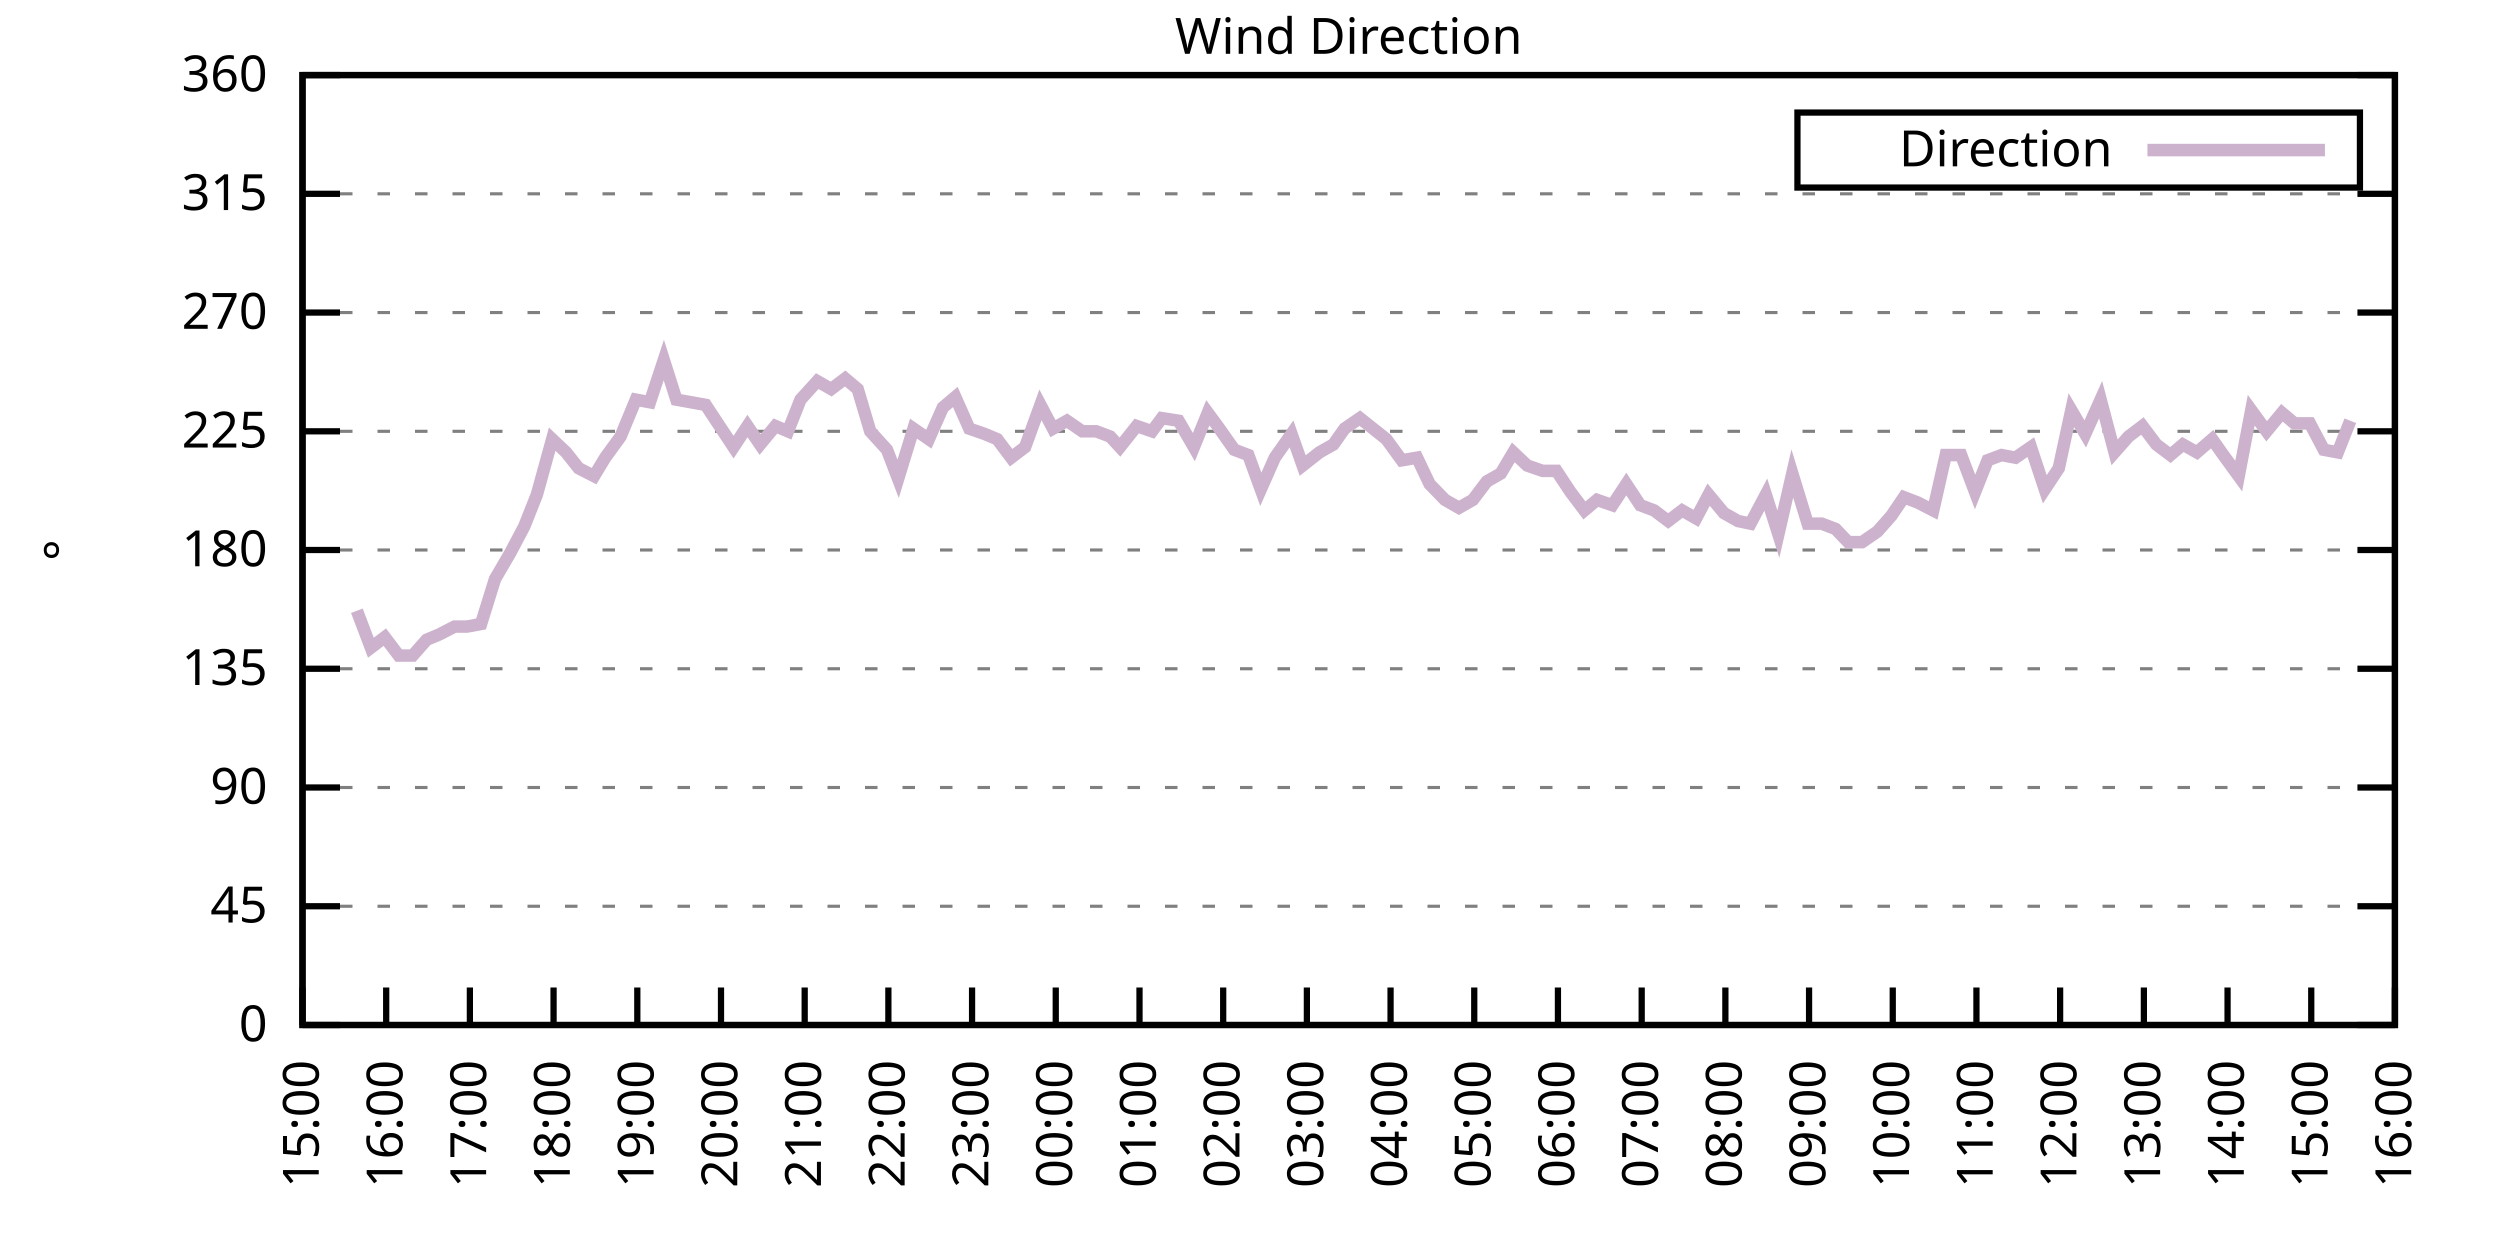
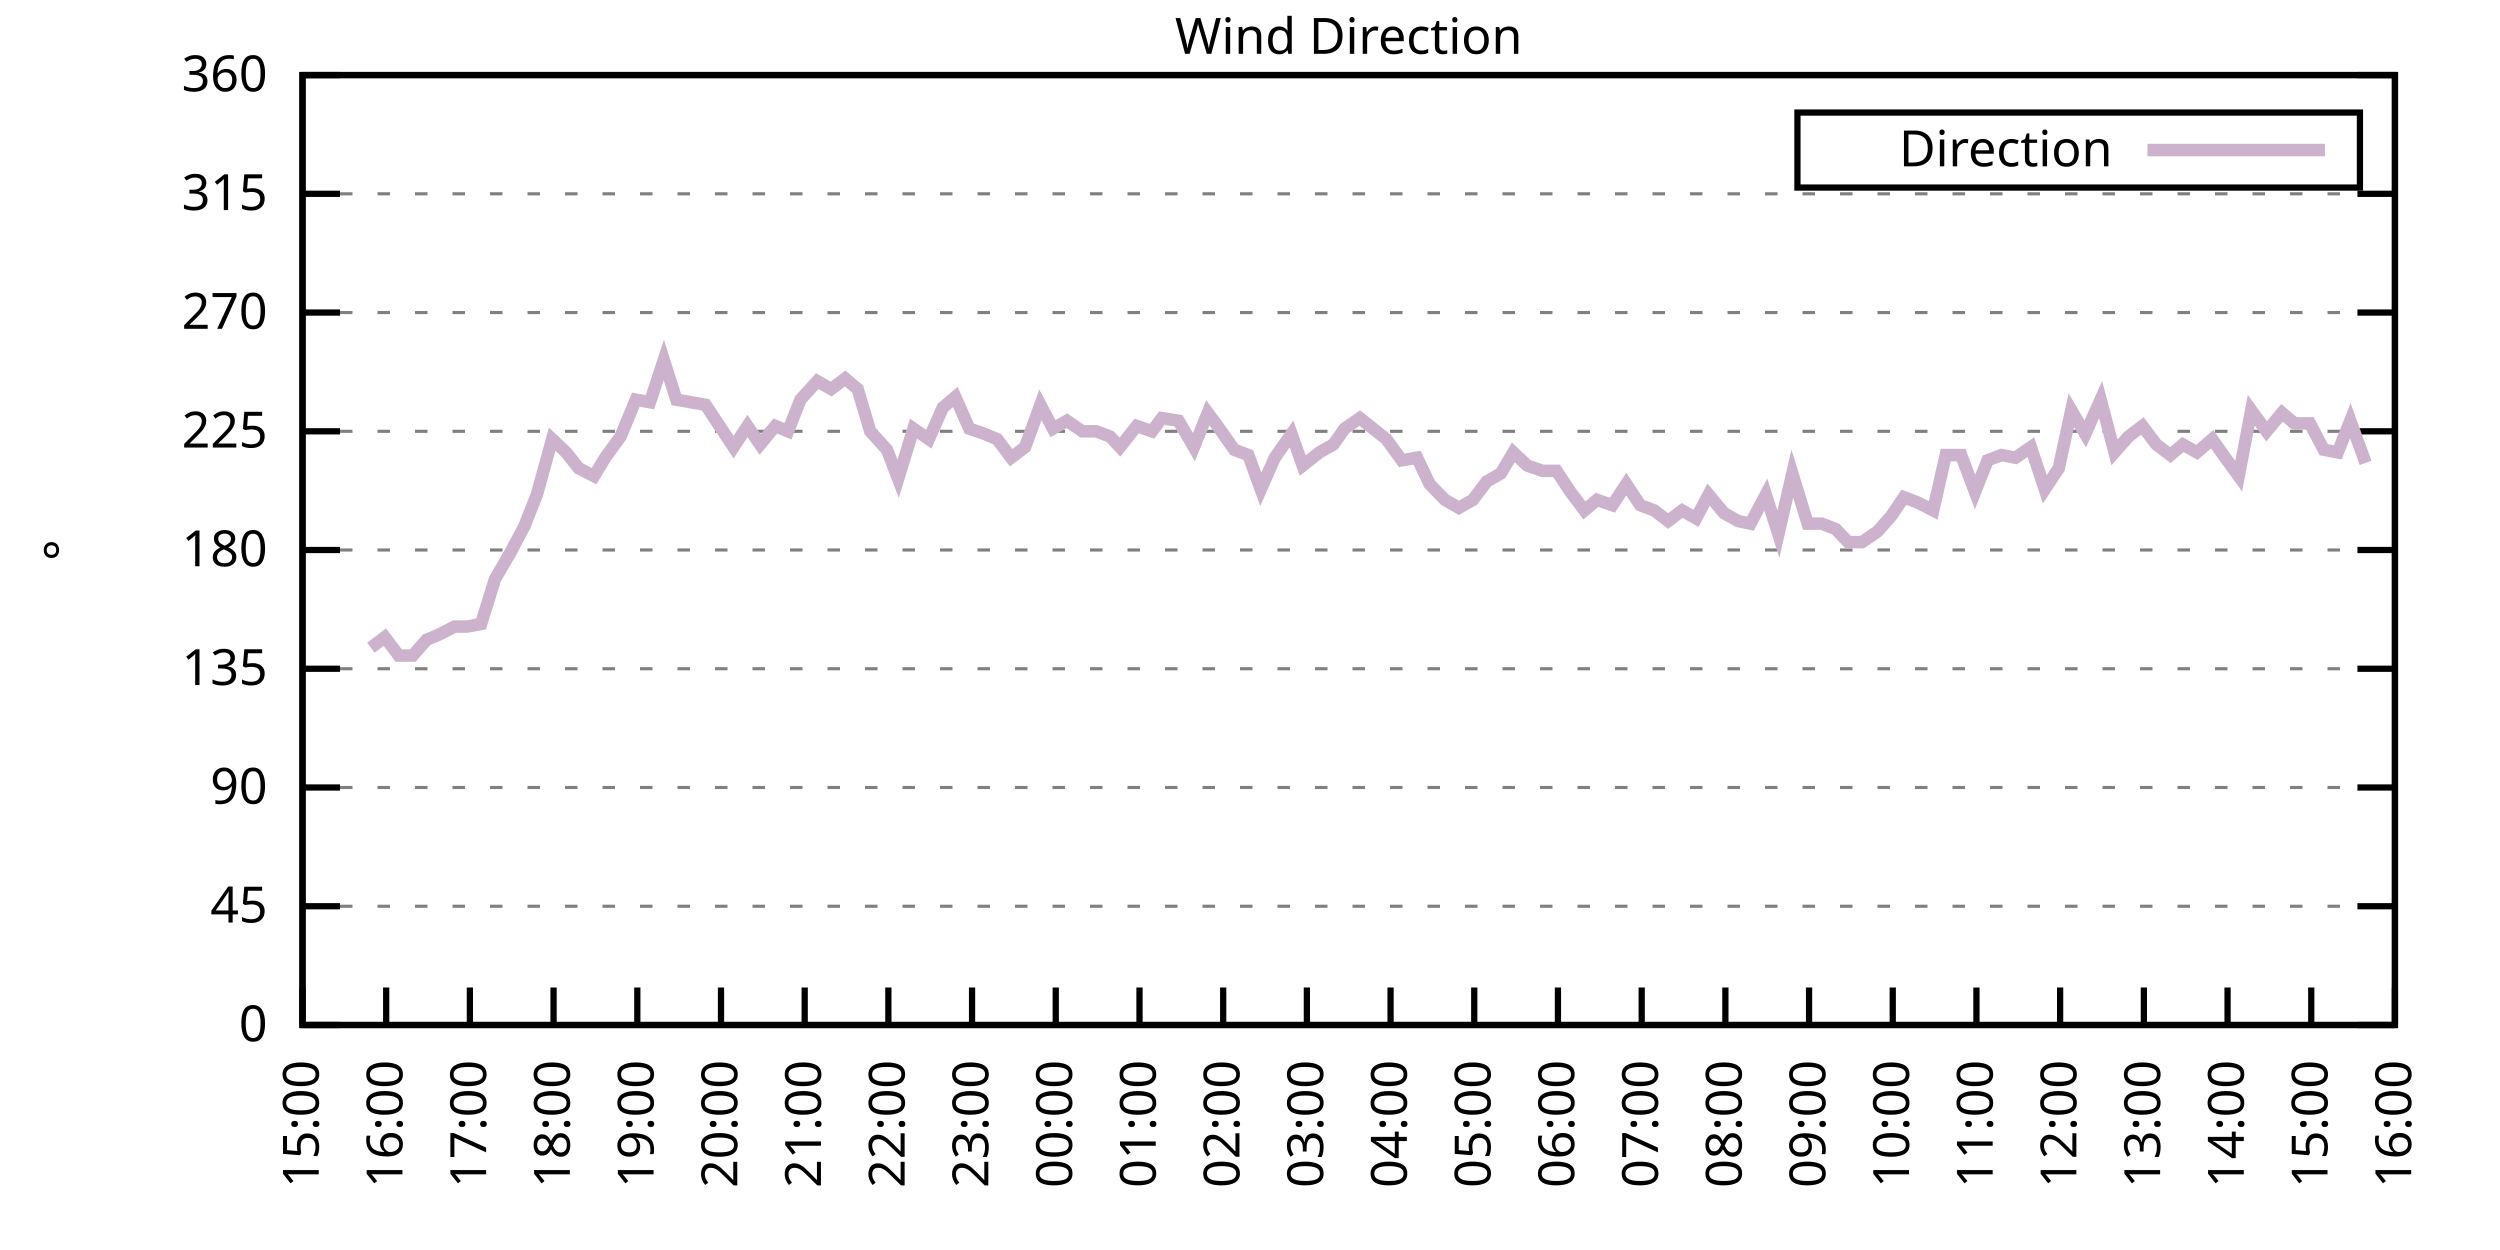
<svg xmlns="http://www.w3.org/2000/svg" xmlns:xlink="http://www.w3.org/1999/xlink" width="400" height="200" viewBox="0 0 400 200">
  <g id="gnuplot_canvas">
    <rect x="0" y="0" width="400" height="200" fill="none" />
    <defs>
      <circle id="gpDot" r="0.5" stroke-width="0.5" stroke="currentColor" />
      <path id="gpPt0" stroke-width="0.333" stroke="currentColor" d="M-1,0 h2 M0,-1 v2" />
      <path id="gpPt1" stroke-width="0.333" stroke="currentColor" d="M-1,-1 L1,1 M1,-1 L-1,1" />
      <path id="gpPt2" stroke-width="0.333" stroke="currentColor" d="M-1,0 L1,0 M0,-1 L0,1 M-1,-1 L1,1 M-1,1 L1,-1" />
      <rect id="gpPt3" stroke-width="0.333" stroke="currentColor" x="-1" y="-1" width="2" height="2" />
      <rect id="gpPt4" stroke-width="0.333" stroke="currentColor" fill="currentColor" x="-1" y="-1" width="2" height="2" />
      <circle id="gpPt5" stroke-width="0.333" stroke="currentColor" cx="0" cy="0" r="1" />
      <use xlink:href="#gpPt5" id="gpPt6" fill="currentColor" stroke="none" />
      <path id="gpPt7" stroke-width="0.333" stroke="currentColor" d="M0,-1.33 L-1.33,0.67 L1.33,0.67 z" />
      <use xlink:href="#gpPt7" id="gpPt8" fill="currentColor" stroke="none" />
      <use xlink:href="#gpPt7" id="gpPt9" stroke="currentColor" transform="rotate(180)" />
      <use xlink:href="#gpPt9" id="gpPt10" fill="currentColor" stroke="none" />
      <use xlink:href="#gpPt3" id="gpPt11" stroke="currentColor" transform="rotate(45)" />
      <use xlink:href="#gpPt11" id="gpPt12" fill="currentColor" stroke="none" />
      <path id="gpPt13" stroke-width="0.333" stroke="currentColor" d="M0,1.330 L1.265,0.411 L0.782,-1.067 L-0.782,-1.076 L-1.265,0.411 z" />
      <use xlink:href="#gpPt13" id="gpPt14" fill="currentColor" stroke="none" />
      <filter id="textbox" filterUnits="objectBoundingBox" x="0" y="0" height="1" width="1">
        <feFlood flood-color="white" flood-opacity="1" result="bgnd" />
        <feComposite in="SourceGraphic" in2="bgnd" operator="atop" />
      </filter>
      <filter id="greybox" filterUnits="objectBoundingBox" x="0" y="0" height="1" width="1">
        <feFlood flood-color="lightgrey" flood-opacity="1" result="grey" />
        <feComposite in="SourceGraphic" in2="grey" operator="atop" />
      </filter>
    </defs>
    <g fill="none" color="white" stroke="currentColor" stroke-width="1.00" stroke-linecap="butt" stroke-linejoin="miter">
</g>
    <g fill="none" color="black" stroke="currentColor" stroke-width="1.00" stroke-linecap="butt" stroke-linejoin="miter">
      <g stroke="none" shape-rendering="crispEdges">
        <polygon fill="rgb(255, 255, 255)" points="48.40,164.00 383.18,164.00 383.18,12.02 48.40,12.02 " />
      </g>
    </g>
    <g fill="none" color="black" stroke="currentColor" stroke-width="1.00" stroke-linecap="butt" stroke-linejoin="miter">
</g>
    <g fill="none" color="black" stroke="black" stroke-width="0.50" stroke-linecap="butt" stroke-linejoin="miter">
</g>
    <g fill="none" color="gray" stroke="currentColor" stroke-width="0.50" stroke-linecap="butt" stroke-linejoin="miter">
      <path stroke="gray" stroke-dasharray="2,4" class="gridline" d="M48.40,164.00 L383.19,164.00  " />
    </g>
    <g fill="none" color="gray" stroke="gray" stroke-width="1.00" stroke-linecap="butt" stroke-linejoin="miter">
</g>
    <g fill="none" color="black" stroke="currentColor" stroke-width="1.00" stroke-linecap="butt" stroke-linejoin="miter">
      <path stroke="black" d="M48.40,164.00 L54.40,164.00 M383.19,164.00 L377.19,164.00  " />
      <g transform="translate(42.80,166.60)" stroke="none" fill="black" font-family="Sans" font-size="8.00" text-anchor="end">
        <text>
          <tspan font-family="Sans"> 0</tspan>
        </text>
      </g>
    </g>
    <g fill="none" color="black" stroke="currentColor" stroke-width="1.00" stroke-linecap="butt" stroke-linejoin="miter">
</g>
    <g fill="none" color="black" stroke="black" stroke-width="0.50" stroke-linecap="butt" stroke-linejoin="miter">
</g>
    <g fill="none" color="gray" stroke="currentColor" stroke-width="0.50" stroke-linecap="butt" stroke-linejoin="miter">
      <path stroke="gray" stroke-dasharray="2,4" class="gridline" d="M48.40,145.00 L383.19,145.00  " />
    </g>
    <g fill="none" color="gray" stroke="gray" stroke-width="1.00" stroke-linecap="butt" stroke-linejoin="miter">
</g>
    <g fill="none" color="black" stroke="currentColor" stroke-width="1.00" stroke-linecap="butt" stroke-linejoin="miter">
      <path stroke="black" d="M48.40,145.00 L54.40,145.00 M383.19,145.00 L377.19,145.00  " />
      <g transform="translate(42.80,147.60)" stroke="none" fill="black" font-family="Sans" font-size="8.00" text-anchor="end">
        <text>
          <tspan font-family="Sans"> 45</tspan>
        </text>
      </g>
    </g>
    <g fill="none" color="black" stroke="currentColor" stroke-width="1.00" stroke-linecap="butt" stroke-linejoin="miter">
</g>
    <g fill="none" color="black" stroke="black" stroke-width="0.50" stroke-linecap="butt" stroke-linejoin="miter">
</g>
    <g fill="none" color="gray" stroke="currentColor" stroke-width="0.50" stroke-linecap="butt" stroke-linejoin="miter">
      <path stroke="gray" stroke-dasharray="2,4" class="gridline" d="M48.40,126.00 L383.19,126.00  " />
    </g>
    <g fill="none" color="gray" stroke="gray" stroke-width="1.00" stroke-linecap="butt" stroke-linejoin="miter">
</g>
    <g fill="none" color="black" stroke="currentColor" stroke-width="1.00" stroke-linecap="butt" stroke-linejoin="miter">
      <path stroke="black" d="M48.40,126.00 L54.40,126.00 M383.19,126.00 L377.19,126.00  " />
      <g transform="translate(42.80,128.60)" stroke="none" fill="black" font-family="Sans" font-size="8.00" text-anchor="end">
        <text>
          <tspan font-family="Sans"> 90</tspan>
        </text>
      </g>
    </g>
    <g fill="none" color="black" stroke="currentColor" stroke-width="1.00" stroke-linecap="butt" stroke-linejoin="miter">
</g>
    <g fill="none" color="black" stroke="black" stroke-width="0.50" stroke-linecap="butt" stroke-linejoin="miter">
</g>
    <g fill="none" color="gray" stroke="currentColor" stroke-width="0.50" stroke-linecap="butt" stroke-linejoin="miter">
      <path stroke="gray" stroke-dasharray="2,4" class="gridline" d="M48.40,107.00 L383.19,107.00  " />
    </g>
    <g fill="none" color="gray" stroke="gray" stroke-width="1.00" stroke-linecap="butt" stroke-linejoin="miter">
</g>
    <g fill="none" color="black" stroke="currentColor" stroke-width="1.00" stroke-linecap="butt" stroke-linejoin="miter">
      <path stroke="black" d="M48.40,107.00 L54.40,107.00 M383.19,107.00 L377.19,107.00  " />
      <g transform="translate(42.80,109.60)" stroke="none" fill="black" font-family="Sans" font-size="8.00" text-anchor="end">
        <text>
          <tspan font-family="Sans"> 135</tspan>
        </text>
      </g>
    </g>
    <g fill="none" color="black" stroke="currentColor" stroke-width="1.00" stroke-linecap="butt" stroke-linejoin="miter">
</g>
    <g fill="none" color="black" stroke="black" stroke-width="0.50" stroke-linecap="butt" stroke-linejoin="miter">
</g>
    <g fill="none" color="gray" stroke="currentColor" stroke-width="0.50" stroke-linecap="butt" stroke-linejoin="miter">
      <path stroke="gray" stroke-dasharray="2,4" class="gridline" d="M48.40,88.00 L383.19,88.00  " />
    </g>
    <g fill="none" color="gray" stroke="gray" stroke-width="1.00" stroke-linecap="butt" stroke-linejoin="miter">
</g>
    <g fill="none" color="black" stroke="currentColor" stroke-width="1.00" stroke-linecap="butt" stroke-linejoin="miter">
      <path stroke="black" d="M48.40,88.00 L54.40,88.00 M383.19,88.00 L377.19,88.00  " />
      <g transform="translate(42.80,90.60)" stroke="none" fill="black" font-family="Sans" font-size="8.00" text-anchor="end">
        <text>
          <tspan font-family="Sans"> 180</tspan>
        </text>
      </g>
    </g>
    <g fill="none" color="black" stroke="currentColor" stroke-width="1.00" stroke-linecap="butt" stroke-linejoin="miter">
</g>
    <g fill="none" color="black" stroke="black" stroke-width="0.50" stroke-linecap="butt" stroke-linejoin="miter">
</g>
    <g fill="none" color="gray" stroke="currentColor" stroke-width="0.50" stroke-linecap="butt" stroke-linejoin="miter">
      <path stroke="gray" stroke-dasharray="2,4" class="gridline" d="M48.40,69.01 L383.19,69.01  " />
    </g>
    <g fill="none" color="gray" stroke="gray" stroke-width="1.00" stroke-linecap="butt" stroke-linejoin="miter">
</g>
    <g fill="none" color="black" stroke="currentColor" stroke-width="1.00" stroke-linecap="butt" stroke-linejoin="miter">
      <path stroke="black" d="M48.40,69.01 L54.40,69.01 M383.19,69.01 L377.19,69.01  " />
      <g transform="translate(42.80,71.61)" stroke="none" fill="black" font-family="Sans" font-size="8.00" text-anchor="end">
        <text>
          <tspan font-family="Sans"> 225</tspan>
        </text>
      </g>
    </g>
    <g fill="none" color="black" stroke="currentColor" stroke-width="1.00" stroke-linecap="butt" stroke-linejoin="miter">
</g>
    <g fill="none" color="black" stroke="black" stroke-width="0.50" stroke-linecap="butt" stroke-linejoin="miter">
</g>
    <g fill="none" color="gray" stroke="currentColor" stroke-width="0.50" stroke-linecap="butt" stroke-linejoin="miter">
      <path stroke="gray" stroke-dasharray="2,4" class="gridline" d="M48.40,50.01 L383.19,50.01  " />
    </g>
    <g fill="none" color="gray" stroke="gray" stroke-width="1.00" stroke-linecap="butt" stroke-linejoin="miter">
</g>
    <g fill="none" color="black" stroke="currentColor" stroke-width="1.00" stroke-linecap="butt" stroke-linejoin="miter">
      <path stroke="black" d="M48.40,50.01 L54.40,50.01 M383.19,50.01 L377.19,50.01  " />
      <g transform="translate(42.80,52.61)" stroke="none" fill="black" font-family="Sans" font-size="8.00" text-anchor="end">
        <text>
          <tspan font-family="Sans"> 270</tspan>
        </text>
      </g>
    </g>
    <g fill="none" color="black" stroke="currentColor" stroke-width="1.00" stroke-linecap="butt" stroke-linejoin="miter">
</g>
    <g fill="none" color="black" stroke="black" stroke-width="0.50" stroke-linecap="butt" stroke-linejoin="miter">
</g>
    <g fill="none" color="gray" stroke="currentColor" stroke-width="0.50" stroke-linecap="butt" stroke-linejoin="miter">
      <path stroke="gray" stroke-dasharray="2,4" class="gridline" d="M48.40,31.01 L383.19,31.01  " />
    </g>
    <g fill="none" color="gray" stroke="gray" stroke-width="1.00" stroke-linecap="butt" stroke-linejoin="miter">
</g>
    <g fill="none" color="black" stroke="currentColor" stroke-width="1.00" stroke-linecap="butt" stroke-linejoin="miter">
      <path stroke="black" d="M48.40,31.01 L54.40,31.01 M383.19,31.01 L377.19,31.01  " />
      <g transform="translate(42.80,33.61)" stroke="none" fill="black" font-family="Sans" font-size="8.00" text-anchor="end">
        <text>
          <tspan font-family="Sans"> 315</tspan>
        </text>
      </g>
    </g>
    <g fill="none" color="black" stroke="currentColor" stroke-width="1.00" stroke-linecap="butt" stroke-linejoin="miter">
</g>
    <g fill="none" color="black" stroke="black" stroke-width="0.50" stroke-linecap="butt" stroke-linejoin="miter">
</g>
    <g fill="none" color="gray" stroke="currentColor" stroke-width="0.50" stroke-linecap="butt" stroke-linejoin="miter">
      <path stroke="gray" stroke-dasharray="2,4" class="gridline" d="M48.40,12.01 L383.19,12.01  " />
    </g>
    <g fill="none" color="gray" stroke="gray" stroke-width="1.00" stroke-linecap="butt" stroke-linejoin="miter">
</g>
    <g fill="none" color="black" stroke="currentColor" stroke-width="1.00" stroke-linecap="butt" stroke-linejoin="miter">
      <path stroke="black" d="M48.40,12.01 L54.40,12.01 M383.19,12.01 L377.19,12.01  " />
      <g transform="translate(42.80,14.61)" stroke="none" fill="black" font-family="Sans" font-size="8.00" text-anchor="end">
        <text>
          <tspan font-family="Sans"> 360</tspan>
        </text>
      </g>
    </g>
    <g fill="none" color="black" stroke="currentColor" stroke-width="1.00" stroke-linecap="butt" stroke-linejoin="miter">
      <path stroke="black" d="M48.40,164.00 L48.40,158.00  " />
      <g transform="translate(51.00,169.60) rotate(270.00)" stroke="none" fill="black" font-family="Sans" font-size="8.00" text-anchor="end">
        <text>
          <tspan font-family="Sans">15:00</tspan>
        </text>
      </g>
    </g>
    <g fill="none" color="black" stroke="currentColor" stroke-width="1.00" stroke-linecap="butt" stroke-linejoin="miter">
      <path stroke="black" d="M61.79,164.00 L61.79,158.00  " />
      <g transform="translate(64.39,169.60) rotate(270.00)" stroke="none" fill="black" font-family="Sans" font-size="8.00" text-anchor="end">
        <text>
          <tspan font-family="Sans">16:00</tspan>
        </text>
      </g>
    </g>
    <g fill="none" color="black" stroke="currentColor" stroke-width="1.00" stroke-linecap="butt" stroke-linejoin="miter">
      <path stroke="black" d="M75.18,164.00 L75.18,158.00  " />
      <g transform="translate(77.78,169.60) rotate(270.00)" stroke="none" fill="black" font-family="Sans" font-size="8.00" text-anchor="end">
        <text>
          <tspan font-family="Sans">17:00</tspan>
        </text>
      </g>
    </g>
    <g fill="none" color="black" stroke="currentColor" stroke-width="1.00" stroke-linecap="butt" stroke-linejoin="miter">
      <path stroke="black" d="M88.57,164.00 L88.57,158.00  " />
      <g transform="translate(91.17,169.60) rotate(270.00)" stroke="none" fill="black" font-family="Sans" font-size="8.00" text-anchor="end">
        <text>
          <tspan font-family="Sans">18:00</tspan>
        </text>
      </g>
    </g>
    <g fill="none" color="black" stroke="currentColor" stroke-width="1.00" stroke-linecap="butt" stroke-linejoin="miter">
      <path stroke="black" d="M101.97,164.00 L101.97,158.00  " />
      <g transform="translate(104.57,169.60) rotate(270.00)" stroke="none" fill="black" font-family="Sans" font-size="8.00" text-anchor="end">
        <text>
          <tspan font-family="Sans">19:00</tspan>
        </text>
      </g>
    </g>
    <g fill="none" color="black" stroke="currentColor" stroke-width="1.00" stroke-linecap="butt" stroke-linejoin="miter">
      <path stroke="black" d="M115.36,164.00 L115.36,158.00  " />
      <g transform="translate(117.96,169.60) rotate(270.00)" stroke="none" fill="black" font-family="Sans" font-size="8.00" text-anchor="end">
        <text>
          <tspan font-family="Sans">20:00</tspan>
        </text>
      </g>
    </g>
    <g fill="none" color="black" stroke="currentColor" stroke-width="1.00" stroke-linecap="butt" stroke-linejoin="miter">
      <path stroke="black" d="M128.75,164.00 L128.75,158.00  " />
      <g transform="translate(131.35,169.60) rotate(270.00)" stroke="none" fill="black" font-family="Sans" font-size="8.00" text-anchor="end">
        <text>
          <tspan font-family="Sans">21:00</tspan>
        </text>
      </g>
    </g>
    <g fill="none" color="black" stroke="currentColor" stroke-width="1.00" stroke-linecap="butt" stroke-linejoin="miter">
      <path stroke="black" d="M142.14,164.00 L142.14,158.00  " />
      <g transform="translate(144.74,169.60) rotate(270.00)" stroke="none" fill="black" font-family="Sans" font-size="8.00" text-anchor="end">
        <text>
          <tspan font-family="Sans">22:00</tspan>
        </text>
      </g>
    </g>
    <g fill="none" color="black" stroke="currentColor" stroke-width="1.00" stroke-linecap="butt" stroke-linejoin="miter">
      <path stroke="black" d="M155.53,164.00 L155.53,158.00  " />
      <g transform="translate(158.13,169.60) rotate(270.00)" stroke="none" fill="black" font-family="Sans" font-size="8.00" text-anchor="end">
        <text>
          <tspan font-family="Sans">23:00</tspan>
        </text>
      </g>
    </g>
    <g fill="none" color="black" stroke="currentColor" stroke-width="1.00" stroke-linecap="butt" stroke-linejoin="miter">
      <path stroke="black" d="M168.92,164.00 L168.92,158.00  " />
      <g transform="translate(171.52,169.60) rotate(270.00)" stroke="none" fill="black" font-family="Sans" font-size="8.00" text-anchor="end">
        <text>
          <tspan font-family="Sans">00:00</tspan>
        </text>
      </g>
    </g>
    <g fill="none" color="black" stroke="currentColor" stroke-width="1.00" stroke-linecap="butt" stroke-linejoin="miter">
      <path stroke="black" d="M182.32,164.00 L182.32,158.00  " />
      <g transform="translate(184.92,169.60) rotate(270.00)" stroke="none" fill="black" font-family="Sans" font-size="8.00" text-anchor="end">
        <text>
          <tspan font-family="Sans">01:00</tspan>
        </text>
      </g>
    </g>
    <g fill="none" color="black" stroke="currentColor" stroke-width="1.00" stroke-linecap="butt" stroke-linejoin="miter">
      <path stroke="black" d="M195.71,164.00 L195.71,158.00  " />
      <g transform="translate(198.31,169.60) rotate(270.00)" stroke="none" fill="black" font-family="Sans" font-size="8.00" text-anchor="end">
        <text>
          <tspan font-family="Sans">02:00</tspan>
        </text>
      </g>
    </g>
    <g fill="none" color="black" stroke="currentColor" stroke-width="1.00" stroke-linecap="butt" stroke-linejoin="miter">
      <path stroke="black" d="M209.10,164.00 L209.10,158.00  " />
      <g transform="translate(211.70,169.60) rotate(270.00)" stroke="none" fill="black" font-family="Sans" font-size="8.00" text-anchor="end">
        <text>
          <tspan font-family="Sans">03:00</tspan>
        </text>
      </g>
    </g>
    <g fill="none" color="black" stroke="currentColor" stroke-width="1.00" stroke-linecap="butt" stroke-linejoin="miter">
      <path stroke="black" d="M222.49,164.00 L222.49,158.00  " />
      <g transform="translate(225.09,169.60) rotate(270.00)" stroke="none" fill="black" font-family="Sans" font-size="8.00" text-anchor="end">
        <text>
          <tspan font-family="Sans">04:00</tspan>
        </text>
      </g>
    </g>
    <g fill="none" color="black" stroke="currentColor" stroke-width="1.00" stroke-linecap="butt" stroke-linejoin="miter">
      <path stroke="black" d="M235.88,164.00 L235.88,158.00  " />
      <g transform="translate(238.48,169.60) rotate(270.00)" stroke="none" fill="black" font-family="Sans" font-size="8.00" text-anchor="end">
        <text>
          <tspan font-family="Sans">05:00</tspan>
        </text>
      </g>
    </g>
    <g fill="none" color="black" stroke="currentColor" stroke-width="1.00" stroke-linecap="butt" stroke-linejoin="miter">
      <path stroke="black" d="M249.27,164.00 L249.27,158.00  " />
      <g transform="translate(251.87,169.60) rotate(270.00)" stroke="none" fill="black" font-family="Sans" font-size="8.00" text-anchor="end">
        <text>
          <tspan font-family="Sans">06:00</tspan>
        </text>
      </g>
    </g>
    <g fill="none" color="black" stroke="currentColor" stroke-width="1.00" stroke-linecap="butt" stroke-linejoin="miter">
      <path stroke="black" d="M262.67,164.00 L262.67,158.00  " />
      <g transform="translate(265.27,169.60) rotate(270.00)" stroke="none" fill="black" font-family="Sans" font-size="8.00" text-anchor="end">
        <text>
          <tspan font-family="Sans">07:00</tspan>
        </text>
      </g>
    </g>
    <g fill="none" color="black" stroke="currentColor" stroke-width="1.00" stroke-linecap="butt" stroke-linejoin="miter">
      <path stroke="black" d="M276.06,164.00 L276.06,158.00  " />
      <g transform="translate(278.66,169.60) rotate(270.00)" stroke="none" fill="black" font-family="Sans" font-size="8.00" text-anchor="end">
        <text>
          <tspan font-family="Sans">08:00</tspan>
        </text>
      </g>
    </g>
    <g fill="none" color="black" stroke="currentColor" stroke-width="1.00" stroke-linecap="butt" stroke-linejoin="miter">
      <path stroke="black" d="M289.45,164.00 L289.45,158.00  " />
      <g transform="translate(292.05,169.60) rotate(270.00)" stroke="none" fill="black" font-family="Sans" font-size="8.00" text-anchor="end">
        <text>
          <tspan font-family="Sans">09:00</tspan>
        </text>
      </g>
    </g>
    <g fill="none" color="black" stroke="currentColor" stroke-width="1.00" stroke-linecap="butt" stroke-linejoin="miter">
      <path stroke="black" d="M302.84,164.00 L302.84,158.00  " />
      <g transform="translate(305.44,169.60) rotate(270.00)" stroke="none" fill="black" font-family="Sans" font-size="8.00" text-anchor="end">
        <text>
          <tspan font-family="Sans">10:00</tspan>
        </text>
      </g>
    </g>
    <g fill="none" color="black" stroke="currentColor" stroke-width="1.00" stroke-linecap="butt" stroke-linejoin="miter">
      <path stroke="black" d="M316.23,164.00 L316.23,158.00  " />
      <g transform="translate(318.83,169.60) rotate(270.00)" stroke="none" fill="black" font-family="Sans" font-size="8.00" text-anchor="end">
        <text>
          <tspan font-family="Sans">11:00</tspan>
        </text>
      </g>
    </g>
    <g fill="none" color="black" stroke="currentColor" stroke-width="1.00" stroke-linecap="butt" stroke-linejoin="miter">
      <path stroke="black" d="M329.62,164.00 L329.62,158.00  " />
      <g transform="translate(332.22,169.60) rotate(270.00)" stroke="none" fill="black" font-family="Sans" font-size="8.00" text-anchor="end">
        <text>
          <tspan font-family="Sans">12:00</tspan>
        </text>
      </g>
    </g>
    <g fill="none" color="black" stroke="currentColor" stroke-width="1.00" stroke-linecap="butt" stroke-linejoin="miter">
      <path stroke="black" d="M343.02,164.00 L343.02,158.00  " />
      <g transform="translate(345.62,169.60) rotate(270.00)" stroke="none" fill="black" font-family="Sans" font-size="8.00" text-anchor="end">
        <text>
          <tspan font-family="Sans">13:00</tspan>
        </text>
      </g>
    </g>
    <g fill="none" color="black" stroke="currentColor" stroke-width="1.00" stroke-linecap="butt" stroke-linejoin="miter">
      <path stroke="black" d="M356.41,164.00 L356.41,158.00  " />
      <g transform="translate(359.01,169.60) rotate(270.00)" stroke="none" fill="black" font-family="Sans" font-size="8.00" text-anchor="end">
        <text>
          <tspan font-family="Sans">14:00</tspan>
        </text>
      </g>
    </g>
    <g fill="none" color="black" stroke="currentColor" stroke-width="1.00" stroke-linecap="butt" stroke-linejoin="miter">
      <path stroke="black" d="M369.80,164.00 L369.80,158.00  " />
      <g transform="translate(372.40,169.60) rotate(270.00)" stroke="none" fill="black" font-family="Sans" font-size="8.00" text-anchor="end">
        <text>
          <tspan font-family="Sans">15:00</tspan>
        </text>
      </g>
    </g>
    <g fill="none" color="black" stroke="currentColor" stroke-width="1.00" stroke-linecap="butt" stroke-linejoin="miter">
      <path stroke="black" d="M383.19,164.00 L383.19,158.00  " />
      <g transform="translate(385.79,169.60) rotate(270.00)" stroke="none" fill="black" font-family="Sans" font-size="8.00" text-anchor="end">
        <text>
          <tspan font-family="Sans">16:00</tspan>
        </text>
      </g>
    </g>
    <g fill="none" color="black" stroke="currentColor" stroke-width="1.00" stroke-linecap="butt" stroke-linejoin="miter">
</g>
    <g fill="none" color="black" stroke="currentColor" stroke-width="1.00" stroke-linecap="butt" stroke-linejoin="miter">
      <path stroke="black" d="M48.40,12.01 L48.40,164.00 L383.19,164.00 L383.19,12.01 L48.40,12.01 Z  " />
    </g>
    <g fill="none" color="black" stroke="currentColor" stroke-width="1.00" stroke-linecap="butt" stroke-linejoin="miter">
</g>
    <g fill="none" color="black" stroke="currentColor" stroke-width="1.00" stroke-linecap="butt" stroke-linejoin="miter">
      <path stroke="black" d="M287.59,30.01 L287.59,18.01 L377.59,18.01 L377.59,30.01 L287.59,30.01 Z  " />
    </g>
    <g id="Wind_direction_plot_1">
      <g fill="none" color="white" stroke="black" stroke-width="2.00" stroke-linecap="butt" stroke-linejoin="miter">
</g>
      <g fill="none" color="black" stroke="currentColor" stroke-width="2.00" stroke-linecap="butt" stroke-linejoin="miter">
        <g transform="translate(337.99,26.61)" stroke="none" fill="black" font-family="Sans" font-size="8.00" text-anchor="end">
          <text>
            <tspan font-family="Sans">Direction</tspan>
          </text>
        </g>
      </g>
      <g fill="none" color="black" stroke="currentColor" stroke-width="2.00" stroke-linecap="butt" stroke-linejoin="miter">
-         <path stroke="rgb(204, 178, 204)" d="M343.59,24.01 L371.99,24.01 M57.10,97.72 L59.34,103.63 L61.57,101.94 L63.80,104.89 L66.03,104.89 L68.26,102.36   L70.27,101.52 L72.73,100.25 L74.74,100.25 L76.97,99.83 L79.20,92.65 L81.66,88.43 L83.89,84.21 L85.90,79.14   L88.35,70.27 L90.58,72.38 L92.59,74.92 L95.05,76.18 L96.83,73.23 L99.29,69.85 L101.74,63.94 L103.98,64.36   L106.21,57.61 L108.22,63.94 L112.90,64.78 L115.13,68.16 L117.37,71.54 L119.60,68.16 L121.61,71.12 L124.06,68.16   L126.07,69.01 L128.08,63.94 L130.76,60.98 L132.99,62.25 L135.22,60.56 L137.23,62.25 L139.24,69.01 L141.92,71.96   L143.70,76.61 L146.16,68.58 L148.61,70.27 L150.85,65.21 L152.85,63.52 L155.09,68.58 L157.54,69.43 L159.55,70.27   L161.78,73.23 L164.01,71.54 L166.47,64.78 L168.48,68.58 L170.71,67.32 L173.17,69.01 L175.40,69.01 L177.63,69.85   L179.19,71.54 L181.87,68.16 L184.32,69.01 L185.89,66.90 L188.57,67.32 L191.02,71.54 L193.25,66.05 L194.81,68.16   L197.49,71.96 L199.73,72.81 L201.73,78.29 L203.97,73.23 L206.64,69.43 L208.43,74.49 L211.11,72.38 L213.34,71.12   L215.13,68.58 L217.58,66.90 L221.82,70.27 L224.28,73.65 L226.73,73.23 L228.74,77.45 L231.20,79.98 L233.43,81.25   L235.66,79.98 L237.89,77.03 L240.12,75.76 L242.13,72.38 L244.36,74.49 L246.82,75.34 L249.05,75.34 L251.28,78.72   L253.51,81.67 L255.52,79.98 L257.98,80.83 L260.21,77.45 L262.44,80.83 L264.67,81.67 L266.91,83.36 L269.14,81.67   L271.37,82.94 L273.38,79.14 L275.83,82.09 L278.07,83.36 L280.07,83.78 L282.53,79.14 L284.54,85.47 L286.77,75.76   L289.23,83.78 L291.46,83.78 L293.69,84.63 L295.70,86.74 L297.93,86.74 L300.39,85.05 L302.62,82.52 L304.63,79.56   L306.86,80.41 L309.31,81.67 L311.32,72.81 L313.78,72.81 L316.01,78.72 L318.02,73.65 L320.25,72.81 L322.48,73.23   L324.94,71.54 L327.17,78.29 L329.40,74.92 L331.41,65.63 L333.64,69.43 L336.10,63.94 L338.33,72.38 L340.56,69.85   L342.79,68.16 L345.02,71.12 L347.26,72.81 L349.26,71.12 L351.50,72.38 L353.95,70.27 L355.74,72.81 L358.19,76.18   L360.20,65.63 L362.66,69.01 L365.11,66.05 L367.12,67.74 L369.58,67.74 L371.81,71.96 L374.04,72.38 L376.05,67.32    " />
+         <path stroke="rgb(204, 178, 204)" d="M343.59,24.01 L371.99,24.01 M59.34,103.63 L61.57,101.94 L63.80,104.89 L66.03,104.89 L68.26,102.36 L70.27,101.52   L72.73,100.25 L74.74,100.25 L76.97,99.83 L79.20,92.65 L81.66,88.43 L83.89,84.21 L85.90,79.14 L88.35,70.27   L90.58,72.38 L92.59,74.92 L95.05,76.18 L96.83,73.23 L99.29,69.85 L101.74,63.94 L103.98,64.36 L106.21,57.61   L108.22,63.94 L112.90,64.78 L115.13,68.16 L117.37,71.54 L119.60,68.16 L121.61,71.12 L124.06,68.16 L126.07,69.01   L128.08,63.94 L130.76,60.98 L132.99,62.25 L135.22,60.56 L137.23,62.25 L139.24,69.01 L141.92,71.96 L143.70,76.61   L146.16,68.58 L148.61,70.27 L150.85,65.21 L152.85,63.52 L155.09,68.58 L157.54,69.43 L159.55,70.27 L161.78,73.23   L164.01,71.54 L166.47,64.78 L168.48,68.58 L170.71,67.32 L173.17,69.01 L175.40,69.01 L177.63,69.85 L179.19,71.54   L181.87,68.16 L184.32,69.01 L185.89,66.90 L188.57,67.32 L191.02,71.54 L193.25,66.05 L194.81,68.16 L197.49,71.96   L199.73,72.81 L201.73,78.29 L203.97,73.23 L206.64,69.43 L208.43,74.49 L211.11,72.38 L213.34,71.12 L215.13,68.58   L217.58,66.90 L221.82,70.27 L224.28,73.65 L226.73,73.23 L228.74,77.45 L231.20,79.98 L233.43,81.25 L235.66,79.98   L237.89,77.03 L240.12,75.76 L242.13,72.38 L244.36,74.49 L246.82,75.34 L249.05,75.34 L251.28,78.72 L253.51,81.67   L255.52,79.98 L257.98,80.83 L260.21,77.45 L262.44,80.83 L264.67,81.67 L266.91,83.36 L269.14,81.67 L271.37,82.94   L273.38,79.14 L275.83,82.09 L278.07,83.36 L280.07,83.78 L282.53,79.14 L284.54,85.47 L286.77,75.76 L289.23,83.78   L291.46,83.78 L293.69,84.63 L295.70,86.74 L297.93,86.74 L300.39,85.05 L302.62,82.52 L304.63,79.56 L306.86,80.41   L309.31,81.67 L311.32,72.81 L313.78,72.81 L316.01,78.72 L318.02,73.65 L320.25,72.81 L322.48,73.23 L324.94,71.54   L327.17,78.29 L329.40,74.92 L331.41,65.63 L333.64,69.43 L336.10,63.94 L338.33,72.38 L340.56,69.85 L342.79,68.16   L345.02,71.12 L347.26,72.81 L349.26,71.12 L351.50,72.38 L353.95,70.27 L355.74,72.81 L358.19,76.18 L360.20,65.63   L362.66,69.01 L365.11,66.05 L367.12,67.74 L369.58,67.74 L371.81,71.96 L374.04,72.38 L376.05,67.32 L378.50,74.07    " />
      </g>
    </g>
    <g fill="none" color="black" stroke="currentColor" stroke-width="2.00" stroke-linecap="butt" stroke-linejoin="miter">
</g>
    <g fill="none" color="black" stroke="black" stroke-width="1.00" stroke-linecap="butt" stroke-linejoin="miter">
</g>
    <g fill="none" color="black" stroke="currentColor" stroke-width="1.00" stroke-linecap="butt" stroke-linejoin="miter">
      <path stroke="black" d="M48.40,12.01 L48.40,164.00 L383.19,164.00 L383.19,12.01 L48.40,12.01 Z  " />
      <g transform="translate(12.80,88.01) rotate(270.00)" stroke="none" fill="black" font-family="Sans" font-size="8.00" text-anchor="middle">
        <text>
          <tspan font-family="Sans">°</tspan>
        </text>
      </g>
    </g>
    <g fill="none" color="black" stroke="currentColor" stroke-width="1.00" stroke-linecap="butt" stroke-linejoin="miter">
</g>
    <g fill="none" color="black" stroke="currentColor" stroke-width="1.00" stroke-linecap="butt" stroke-linejoin="miter">
      <g transform="translate(215.79,8.61)" stroke="none" fill="black" font-family="Sans" font-size="8.00" text-anchor="middle">
        <text>
          <tspan font-family="Sans">Wind Direction</tspan>
        </text>
      </g>
    </g>
    <g fill="none" color="black" stroke="currentColor" stroke-width="1.00" stroke-linecap="butt" stroke-linejoin="miter">
</g>
  </g>
</svg>
